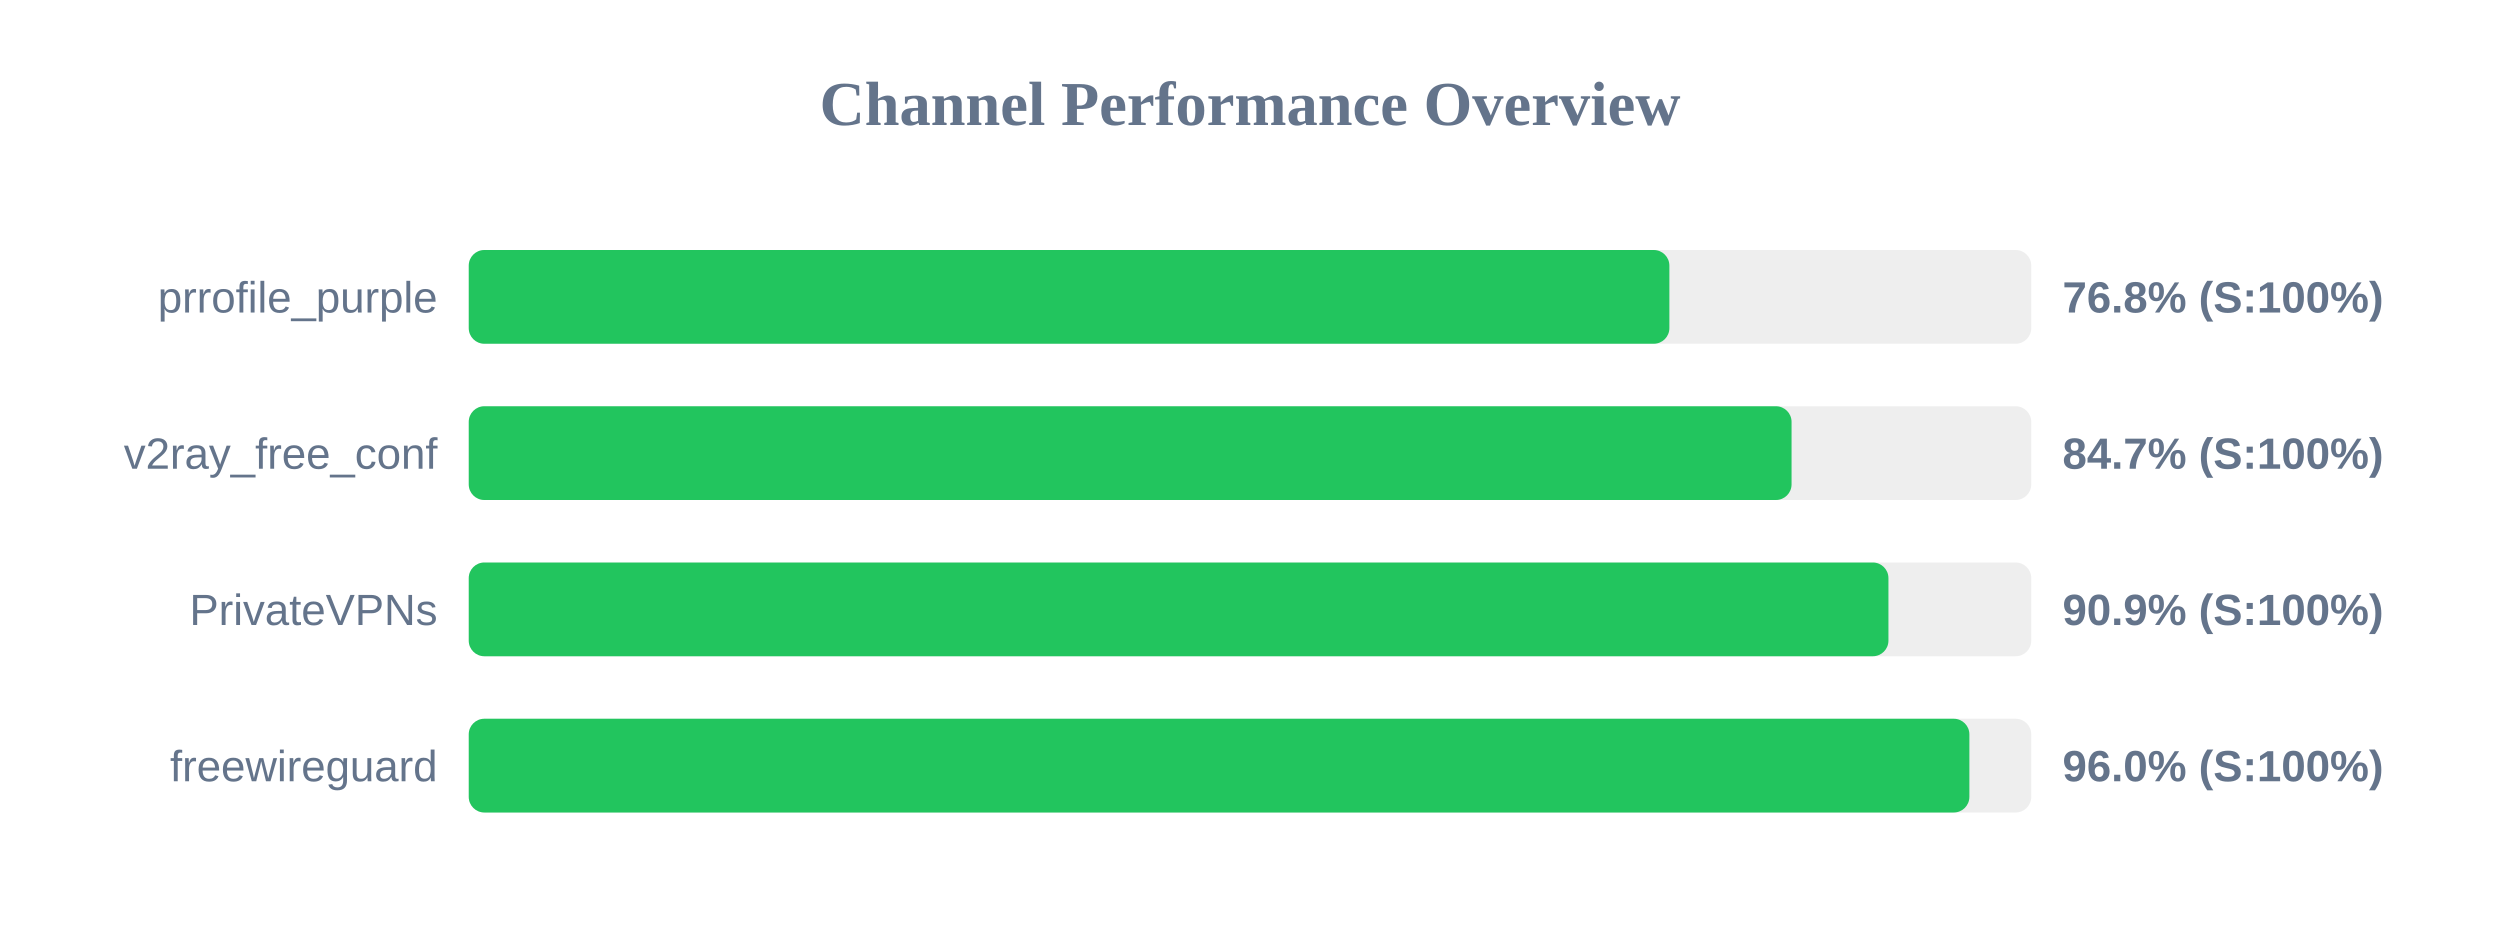
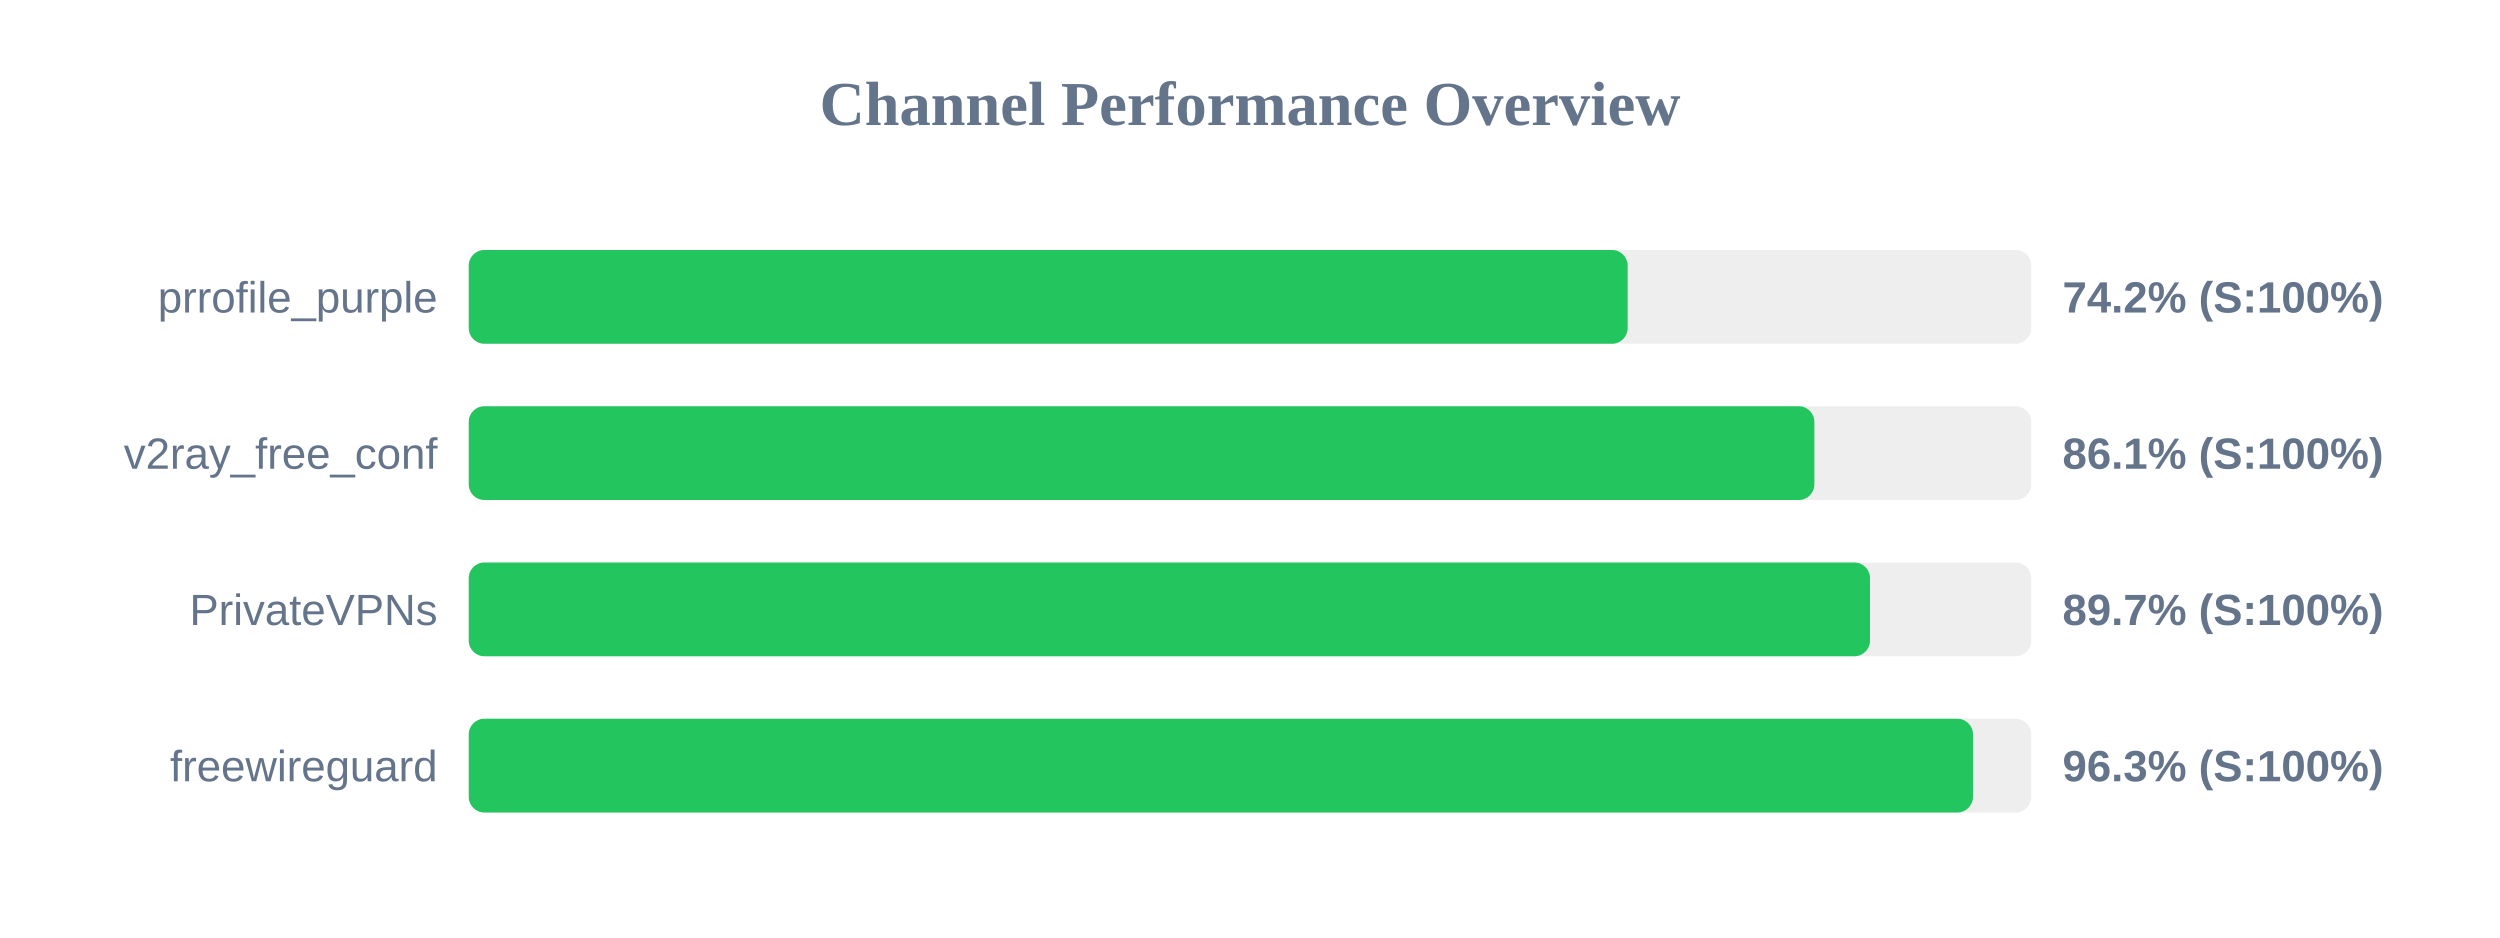
<svg xmlns="http://www.w3.org/2000/svg" width="800" height="300" version="1.1">
  <style>
        .row { font: 14px Arial; fill: #64748b; }
        .score { font: bold 14px Arial; fill: #64748b; }
    </style>
  <text x="400" y="40" text-anchor="middle" font-size="20px" font-weight="bold" fill="#64748b">Channel Performance Overview</text>
  <rect x="150" y="80" width="500" height="30" fill="#eee" rx="5" />
-   <rect x="150" y="80" width="384.2" height="30" fill="#22c55e" rx="5" />
+   <rect x="150" y="80" width="370.85" height="30" fill="#22c55e" rx="5" />
  <text x="140" y="100" text-anchor="end" class="row">prrofile_purple</text>
-   <text x="660" y="100" text-anchor="start" class="score">76.8% (S:100%)</text>
+   <text x="660" y="100" text-anchor="start" class="score">74.2% (S:100%)</text>
  <rect x="150" y="130" width="500" height="30" fill="#eee" rx="5" />
-   <rect x="150" y="130" width="423.3" height="30" fill="#22c55e" rx="5" />
+   <rect x="150" y="130" width="430.6" height="30" fill="#22c55e" rx="5" />
  <text x="140" y="150" text-anchor="end" class="row">v2ray_free_conf</text>
-   <text x="660" y="150" text-anchor="start" class="score">84.7% (S:100%)</text>
+   <text x="660" y="150" text-anchor="start" class="score">86.1% (S:100%)</text>
  <rect x="150" y="180" width="500" height="30" fill="#eee" rx="5" />
-   <rect x="150" y="180" width="454.3" height="30" fill="#22c55e" rx="5" />
+   <rect x="150" y="180" width="448.4" height="30" fill="#22c55e" rx="5" />
  <text x="140" y="200" text-anchor="end" class="row">PrivateVPNs</text>
-   <text x="660" y="200" text-anchor="start" class="score">90.9% (S:100%)</text>
+   <text x="660" y="200" text-anchor="start" class="score">89.7% (S:100%)</text>
  <rect x="150" y="230" width="500" height="30" fill="#eee" rx="5" />
-   <rect x="150" y="230" width="480.2" height="30" fill="#22c55e" rx="5" />
+   <rect x="150" y="230" width="481.35" height="30" fill="#22c55e" rx="5" />
  <text x="140" y="250" text-anchor="end" class="row">freewireguard</text>
-   <text x="660" y="250" text-anchor="start" class="score">96.0% (S:100%)</text>
+   <text x="660" y="250" text-anchor="start" class="score">96.3% (S:100%)</text>
</svg>
